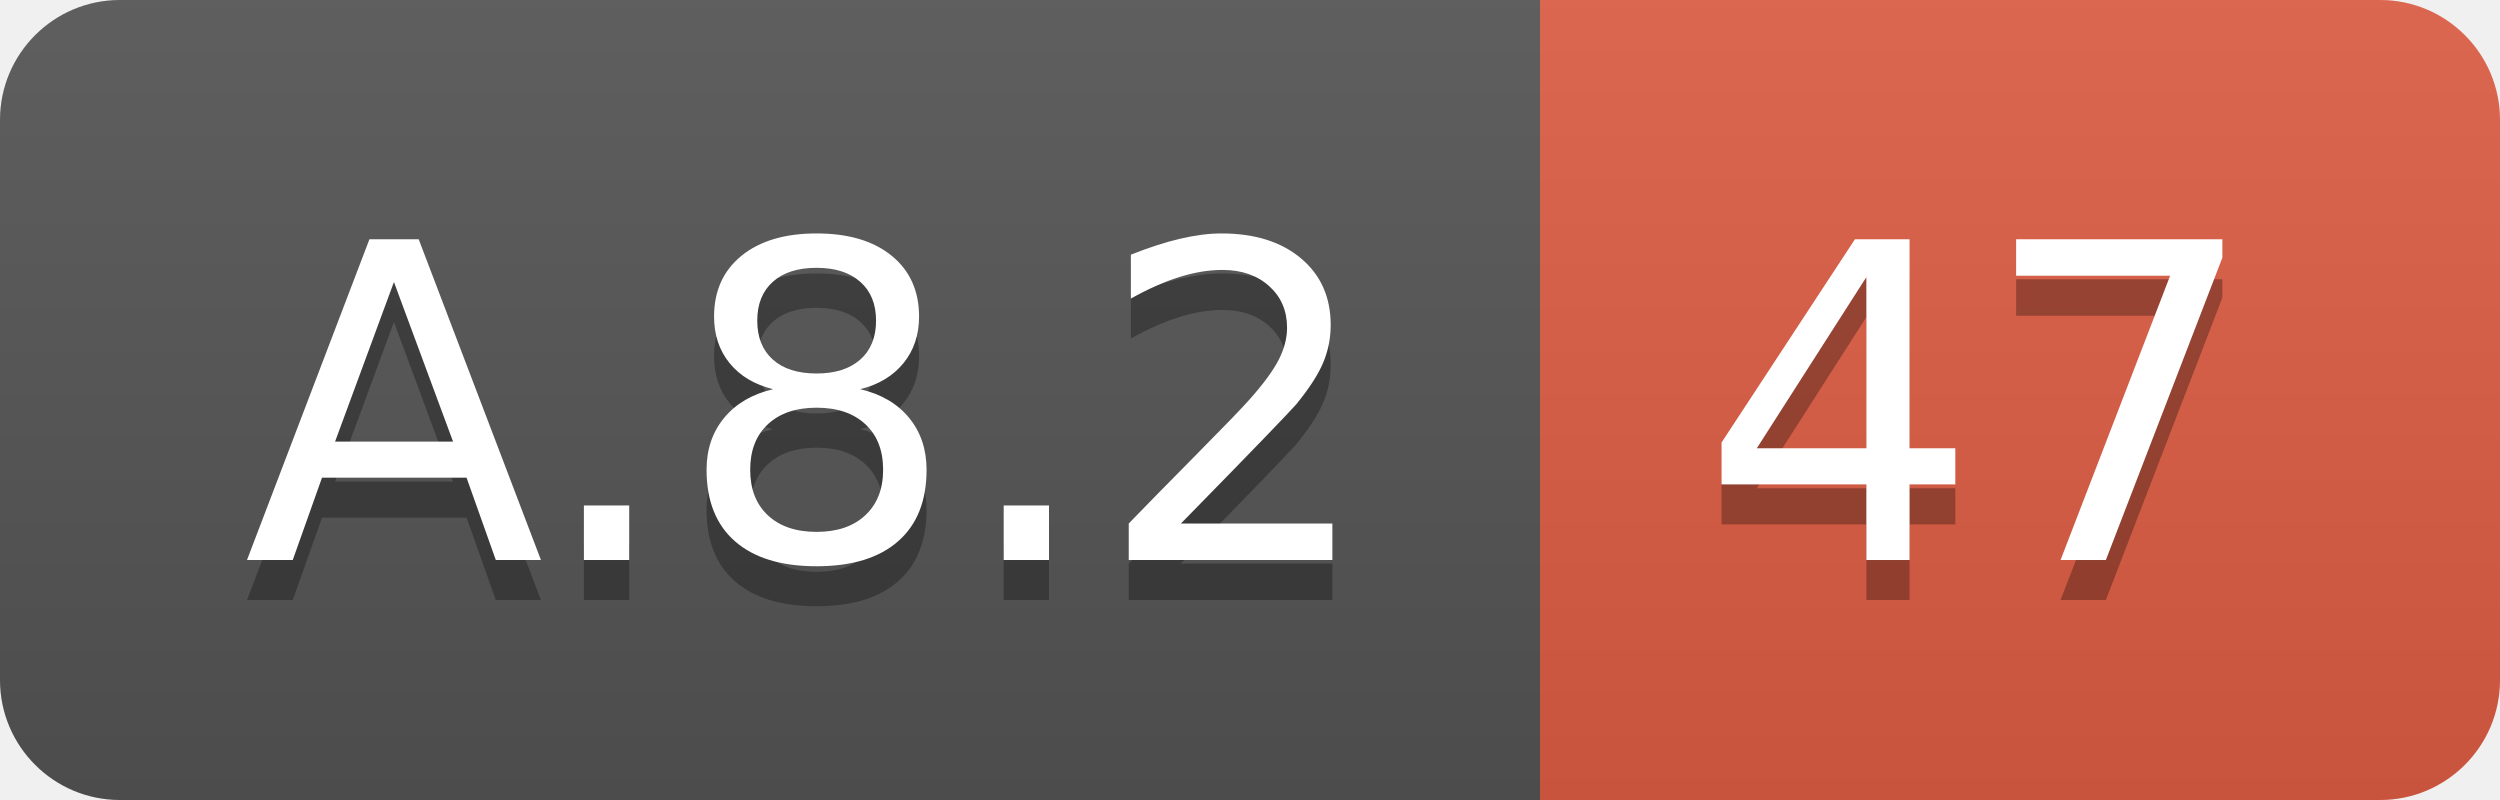
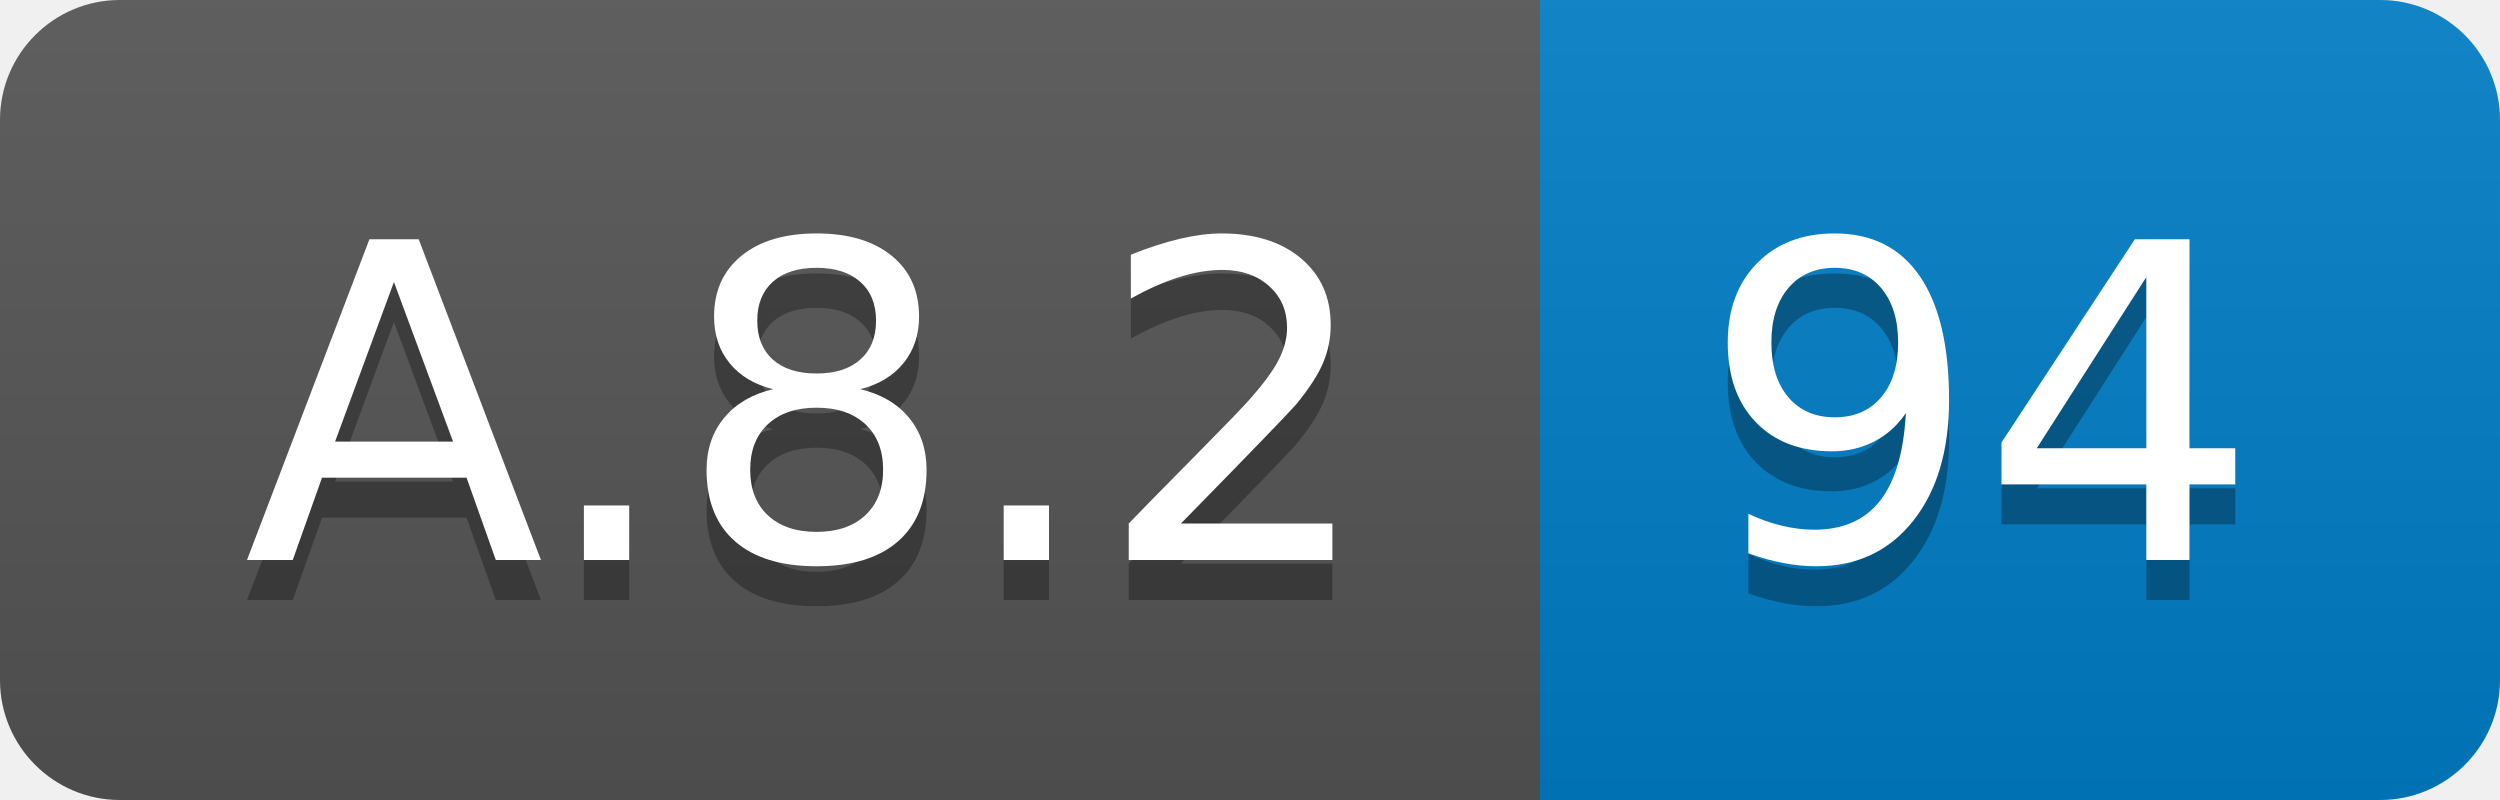
<svg xmlns="http://www.w3.org/2000/svg" width="62.5" height="20">
  <linearGradient id="smooth" x2="0" y2="100%">
    <stop offset="0" stop-color="#bbb" stop-opacity=".1" />
    <stop offset="1" stop-opacity=".1" />
  </linearGradient>
  <clipPath id="round">
    <rect width="62.5" height="20" rx="3" fill="#fff" />
  </clipPath>
  <g clip-path="url(#round)">
    <rect width="38.5" height="20" fill="#555" />
-     <rect x="38.5" width="24.0" height="20" fill="#e05d44" />
+     <rect x="38.5" width="24.0" height="20" fill="#007ec6" />
    <rect width="62.5" height="20" fill="url(#smooth)" />
  </g>
  <g fill="#fff" text-anchor="middle" font-family="DejaVu Sans,Verdana,Geneva,sans-serif" font-size="110">
    <text x="202.5" y="150" fill="#010101" fill-opacity=".3" transform="scale(0.1)" textLength="285.0" lengthAdjust="spacing">A.8.2</text>
    <text x="202.5" y="140" transform="scale(0.1)" textLength="285.0" lengthAdjust="spacing">A.8.2</text>
-     <text x="495.0" y="150" fill="#010101" fill-opacity=".3" transform="scale(0.1)" textLength="140.0" lengthAdjust="spacing">47</text>
-     <text x="495.0" y="140" transform="scale(0.1)" textLength="140.0" lengthAdjust="spacing">47</text>
+     <text x="495.0" y="150" fill="#010101" fill-opacity=".3" transform="scale(0.1)" textLength="140.0" lengthAdjust="spacing">94</text>
+     <text x="495.0" y="140" transform="scale(0.1)" textLength="140.0" lengthAdjust="spacing">94</text>
  </g>
</svg>
